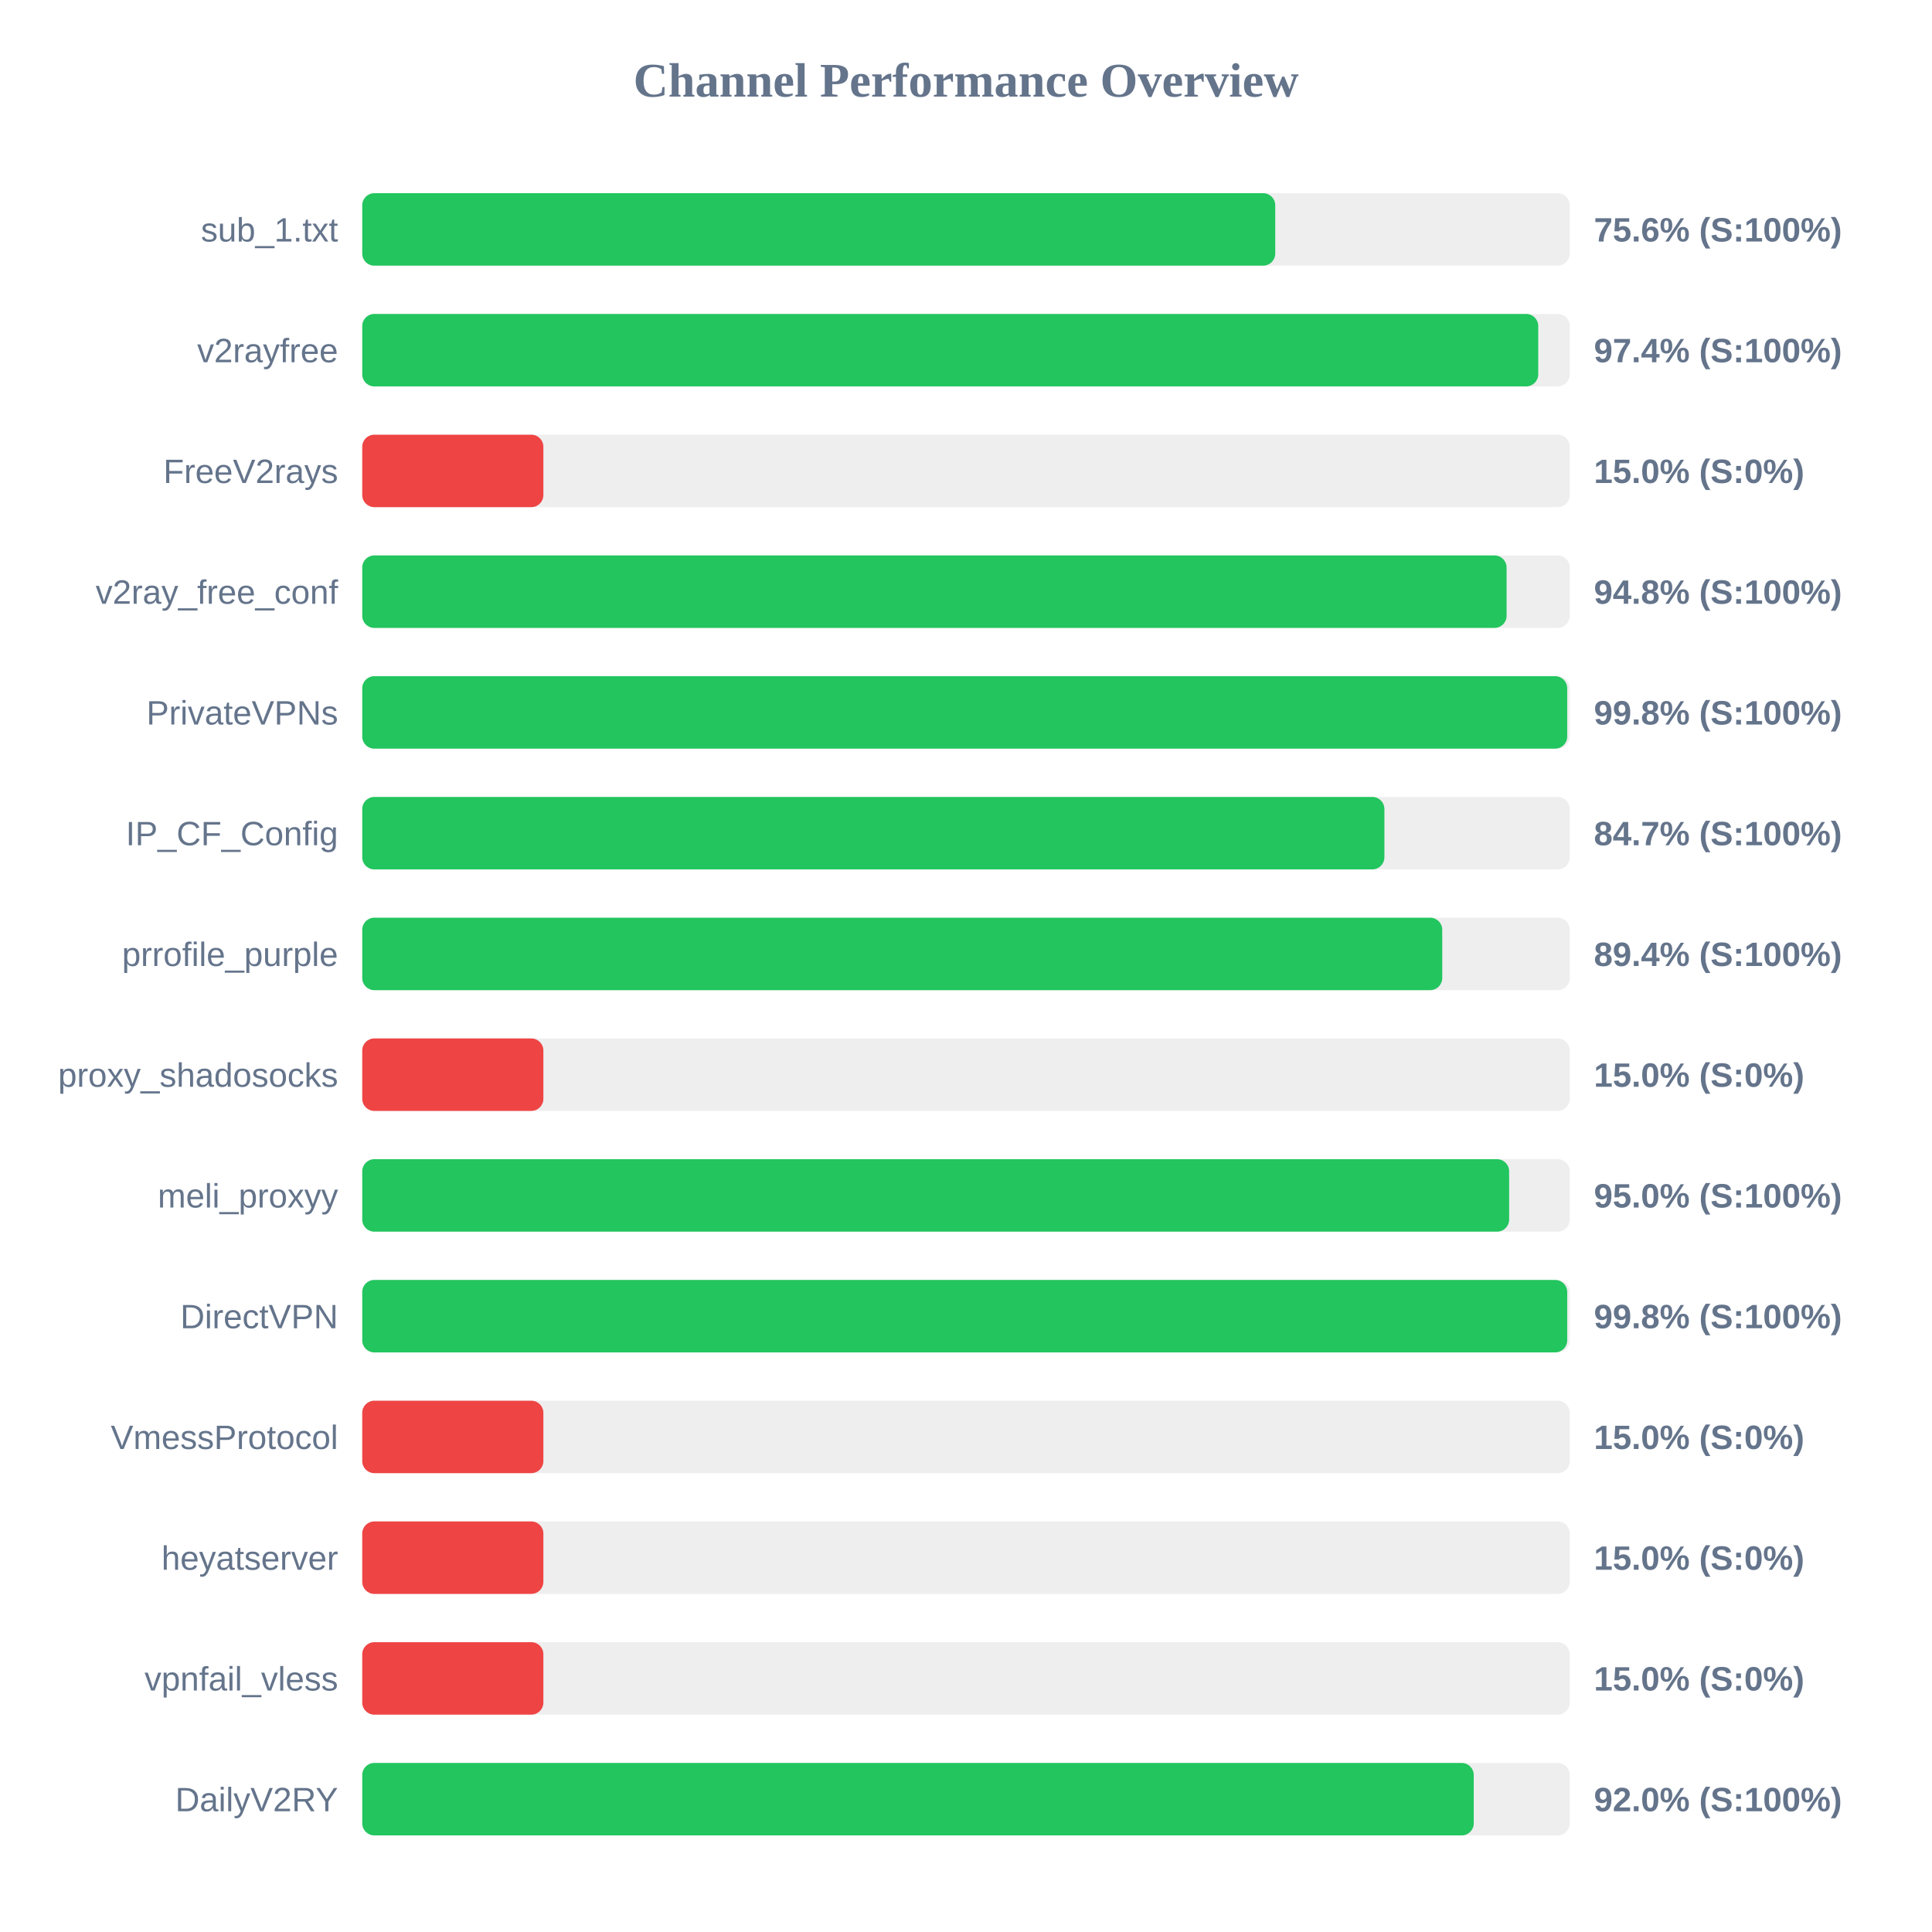
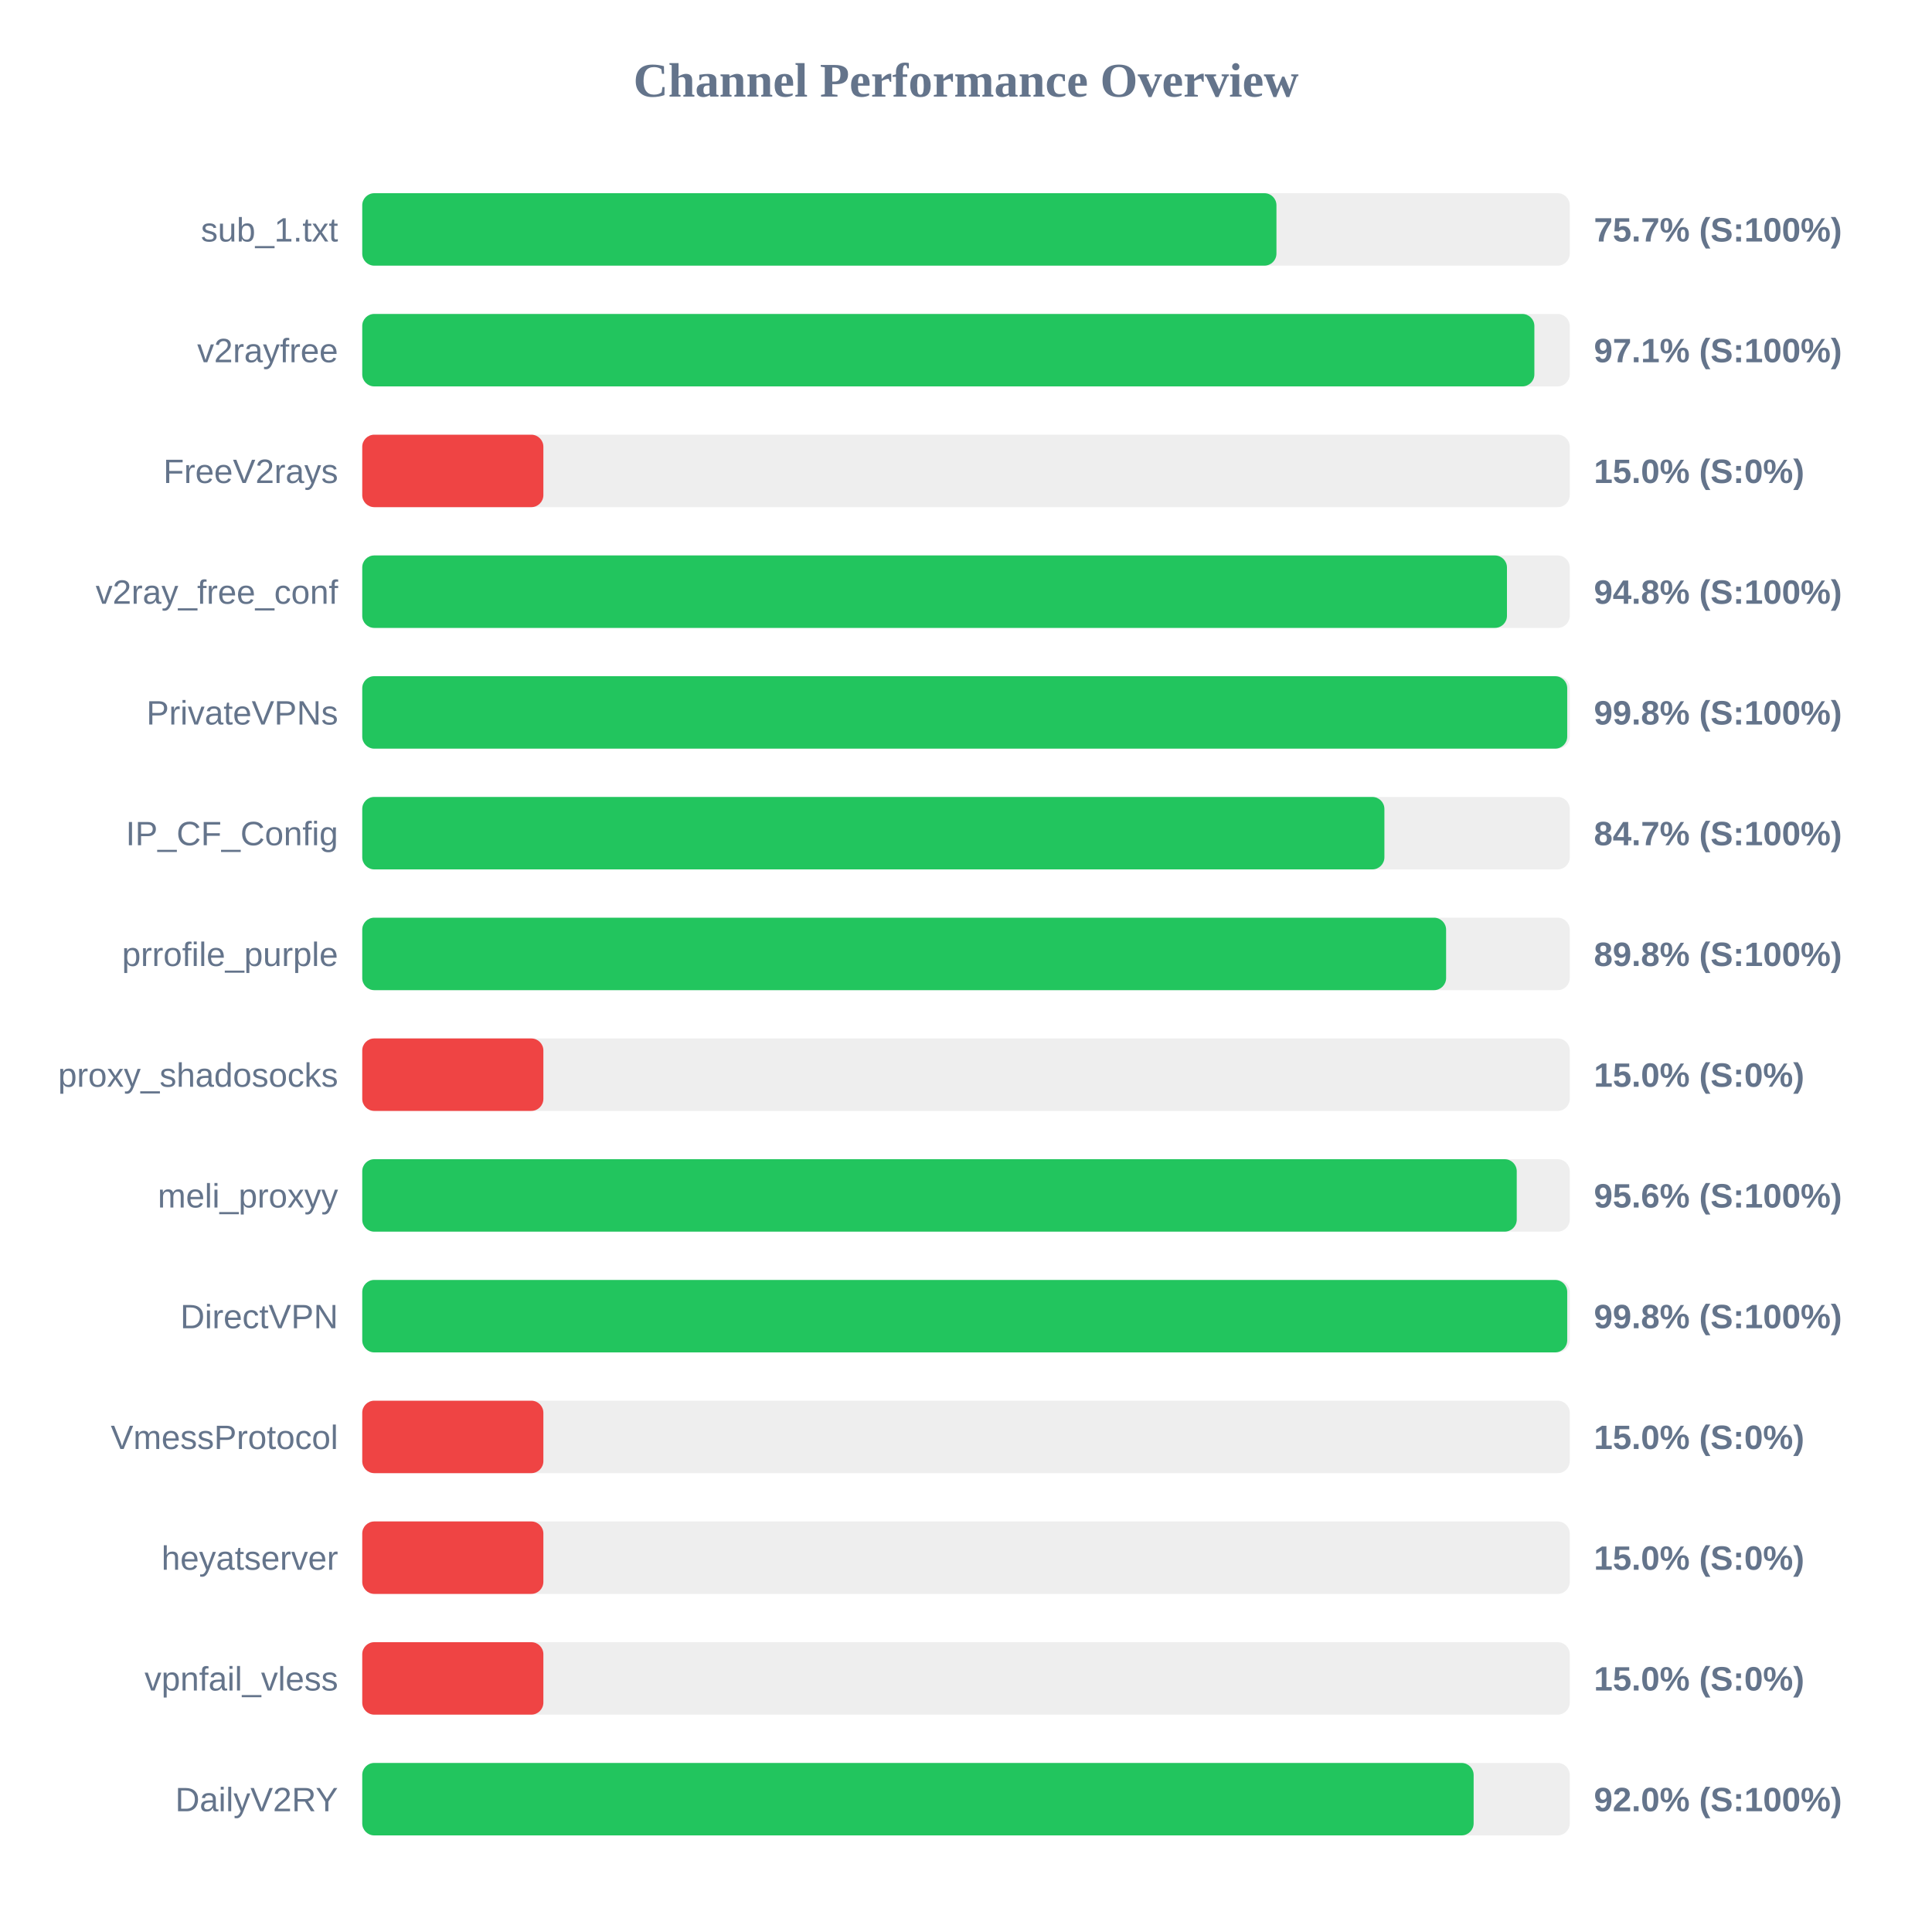
<svg xmlns="http://www.w3.org/2000/svg" width="800" height="800" version="1.1">
  <style>
        .row { font: 14px Arial; fill: #64748b; }
        .score { font: bold 14px Arial; fill: #64748b; }
    </style>
  <text x="400" y="40" text-anchor="middle" font-size="20px" font-weight="bold" fill="#64748b">Channel Performance Overview</text>
  <rect x="150" y="80" width="500" height="30" fill="#eee" rx="5" />
-   <rect x="150" y="80" width="378.05" height="30" fill="#22c55e" rx="5" />
+   <rect x="150" y="80" width="378.55" height="30" fill="#22c55e" rx="5" />
  <text x="140" y="100" text-anchor="end" class="row">sub_1.txt</text>
-   <text x="660" y="100" text-anchor="start" class="score">75.6% (S:100%)</text>
+   <text x="660" y="100" text-anchor="start" class="score">75.7% (S:100%)</text>
  <rect x="150" y="130" width="500" height="30" fill="#eee" rx="5" />
-   <rect x="150" y="130" width="486.95" height="30" fill="#22c55e" rx="5" />
+   <rect x="150" y="130" width="485.35" height="30" fill="#22c55e" rx="5" />
  <text x="140" y="150" text-anchor="end" class="row">v2rayfree</text>
-   <text x="660" y="150" text-anchor="start" class="score">97.4% (S:100%)</text>
+   <text x="660" y="150" text-anchor="start" class="score">97.1% (S:100%)</text>
  <rect x="150" y="180" width="500" height="30" fill="#eee" rx="5" />
  <rect x="150" y="180" width="75.0" height="30" fill="#ef4444" rx="5" />
  <text x="140" y="200" text-anchor="end" class="row">FreeV2rays</text>
  <text x="660" y="200" text-anchor="start" class="score">15.0% (S:0%)</text>
  <rect x="150" y="230" width="500" height="30" fill="#eee" rx="5" />
-   <rect x="150" y="230" width="473.85" height="30" fill="#22c55e" rx="5" />
+   <rect x="150" y="230" width="474.0" height="30" fill="#22c55e" rx="5" />
  <text x="140" y="250" text-anchor="end" class="row">v2ray_free_conf</text>
  <text x="660" y="250" text-anchor="start" class="score">94.8% (S:100%)</text>
  <rect x="150" y="280" width="500" height="30" fill="#eee" rx="5" />
  <rect x="150" y="280" width="498.95" height="30" fill="#22c55e" rx="5" />
  <text x="140" y="300" text-anchor="end" class="row">PrivateVPNs</text>
  <text x="660" y="300" text-anchor="start" class="score">99.8% (S:100%)</text>
  <rect x="150" y="330" width="500" height="30" fill="#eee" rx="5" />
  <rect x="150" y="330" width="423.25" height="30" fill="#22c55e" rx="5" />
  <text x="140" y="350" text-anchor="end" class="row">IP_CF_Config</text>
  <text x="660" y="350" text-anchor="start" class="score">84.7% (S:100%)</text>
  <rect x="150" y="380" width="500" height="30" fill="#eee" rx="5" />
-   <rect x="150" y="380" width="447.2" height="30" fill="#22c55e" rx="5" />
+   <rect x="150" y="380" width="448.8" height="30" fill="#22c55e" rx="5" />
  <text x="140" y="400" text-anchor="end" class="row">prrofile_purple</text>
-   <text x="660" y="400" text-anchor="start" class="score">89.4% (S:100%)</text>
+   <text x="660" y="400" text-anchor="start" class="score">89.8% (S:100%)</text>
  <rect x="150" y="430" width="500" height="30" fill="#eee" rx="5" />
  <rect x="150" y="430" width="75.0" height="30" fill="#ef4444" rx="5" />
  <text x="140" y="450" text-anchor="end" class="row">proxy_shadosocks</text>
  <text x="660" y="450" text-anchor="start" class="score">15.0% (S:0%)</text>
  <rect x="150" y="480" width="500" height="30" fill="#eee" rx="5" />
-   <rect x="150" y="480" width="474.9" height="30" fill="#22c55e" rx="5" />
+   <rect x="150" y="480" width="478.05" height="30" fill="#22c55e" rx="5" />
  <text x="140" y="500" text-anchor="end" class="row">meli_proxyy</text>
-   <text x="660" y="500" text-anchor="start" class="score">95.0% (S:100%)</text>
+   <text x="660" y="500" text-anchor="start" class="score">95.6% (S:100%)</text>
  <rect x="150" y="530" width="500" height="30" fill="#eee" rx="5" />
  <rect x="150" y="530" width="498.95" height="30" fill="#22c55e" rx="5" />
  <text x="140" y="550" text-anchor="end" class="row">DirectVPN</text>
  <text x="660" y="550" text-anchor="start" class="score">99.8% (S:100%)</text>
  <rect x="150" y="580" width="500" height="30" fill="#eee" rx="5" />
  <rect x="150" y="580" width="75.0" height="30" fill="#ef4444" rx="5" />
  <text x="140" y="600" text-anchor="end" class="row">VmessProtocol</text>
  <text x="660" y="600" text-anchor="start" class="score">15.0% (S:0%)</text>
  <rect x="150" y="630" width="500" height="30" fill="#eee" rx="5" />
  <rect x="150" y="630" width="75.0" height="30" fill="#ef4444" rx="5" />
  <text x="140" y="650" text-anchor="end" class="row">heyatserver</text>
  <text x="660" y="650" text-anchor="start" class="score">15.0% (S:0%)</text>
  <rect x="150" y="680" width="500" height="30" fill="#eee" rx="5" />
  <rect x="150" y="680" width="75.0" height="30" fill="#ef4444" rx="5" />
  <text x="140" y="700" text-anchor="end" class="row">vpnfail_vless</text>
  <text x="660" y="700" text-anchor="start" class="score">15.0% (S:0%)</text>
  <rect x="150" y="730" width="500" height="30" fill="#eee" rx="5" />
-   <rect x="150" y="730" width="460.25" height="30" fill="#22c55e" rx="5" />
+   <rect x="150" y="730" width="460.2" height="30" fill="#22c55e" rx="5" />
  <text x="140" y="750" text-anchor="end" class="row">DailyV2RY</text>
  <text x="660" y="750" text-anchor="start" class="score">92.0% (S:100%)</text>
</svg>
